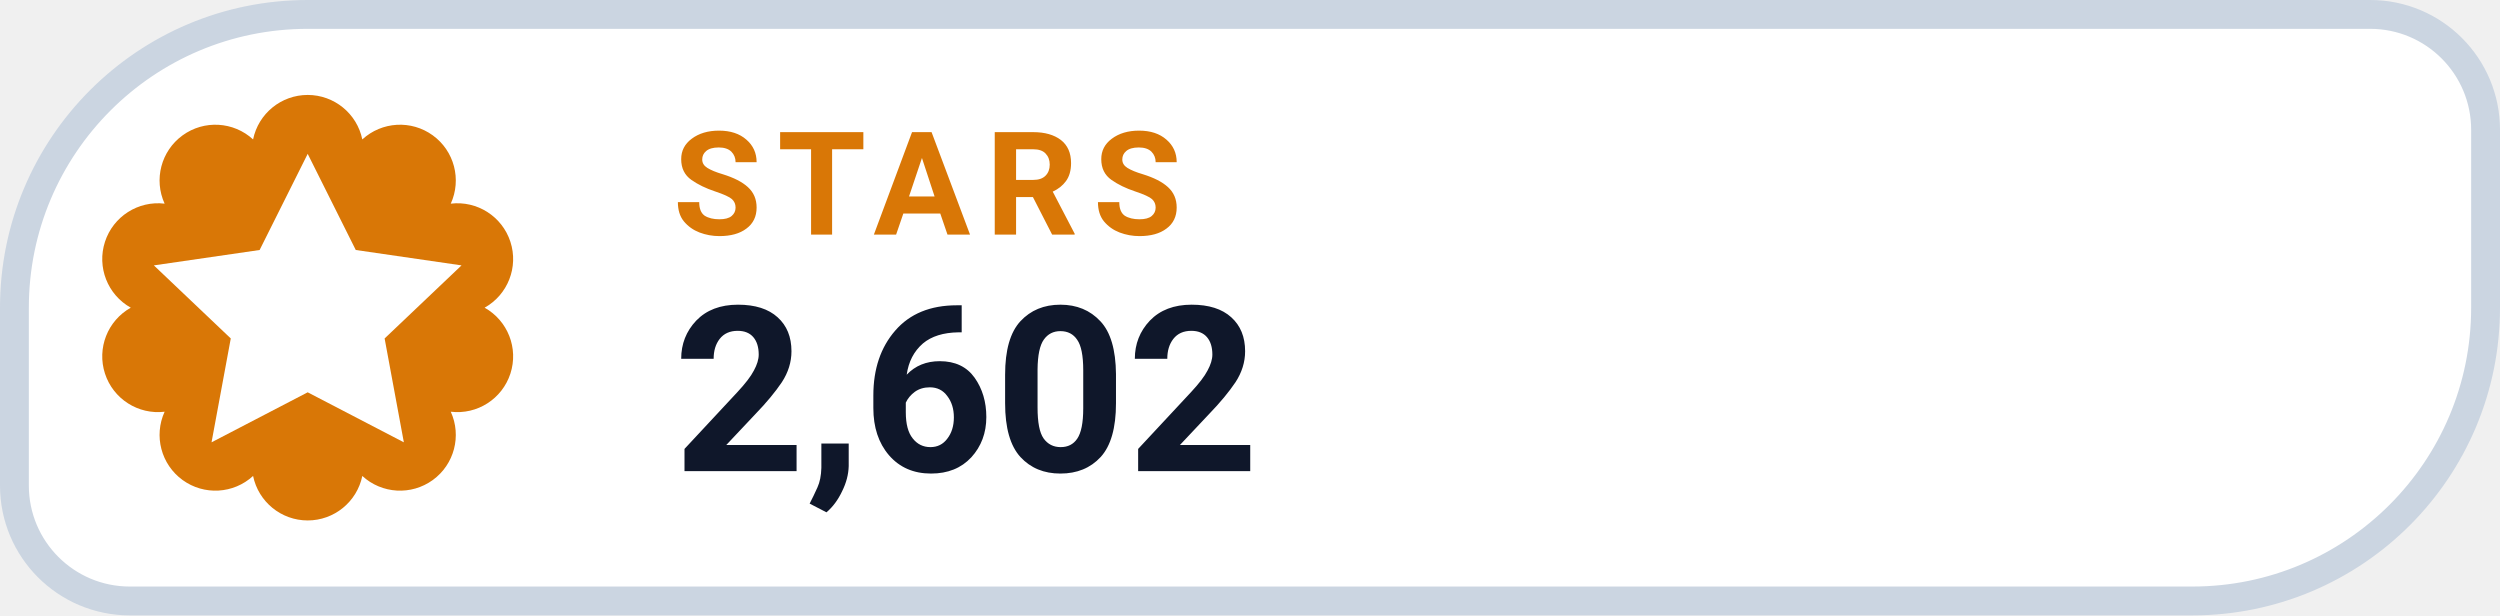
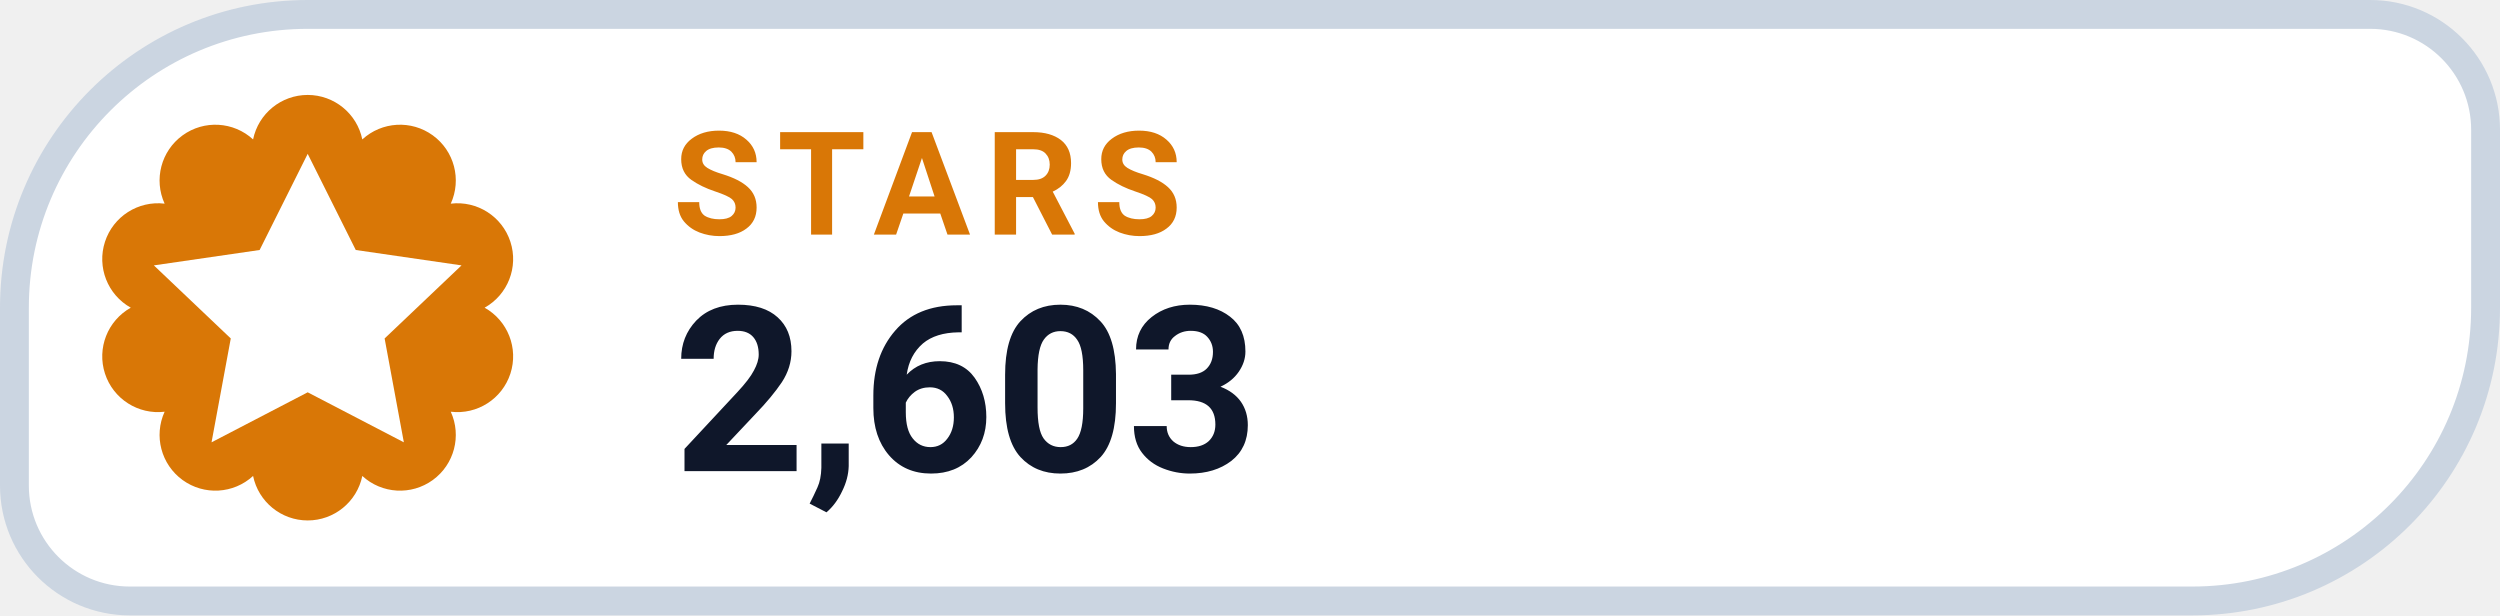
- <svg xmlns="http://www.w3.org/2000/svg" width="130" height="32" viewBox="0 0 130 32" role="img" aria-label="STARS 2,602">
+ <svg xmlns="http://www.w3.org/2000/svg" width="130" height="32" viewBox="0 0 130 32" role="img" aria-label="STARS 2,603">
  <path d="M 16.00 0.75 H 123.25 A 6.00 6.00 0 0 1 129.25 6.75 V 16.00 A 15.25 15.25 0 0 1 114.00 31.25 H 6.75 A 6.00 6.00 0 0 1 0.75 25.25 V 16.00 A 15.25 15.25 0 0 1 16.00 0.75 Z" fill="#FFFFFF" stroke="#CBD5E1" stroke-width="1.5" />
  <path d="M 13.16 7.25 A 2.90 2.90 0 0 1 18.84 7.25 A 2.90 2.90 0 0 1 23.44 10.59 A 2.90 2.90 0 0 1 25.20 16.00 A 2.90 2.90 0 0 1 23.44 21.41 A 2.90 2.90 0 0 1 18.84 24.75 A 2.90 2.90 0 0 1 13.16 24.75 A 2.90 2.90 0 0 1 8.56 21.41 A 2.90 2.90 0 0 1 6.80 16.00 A 2.90 2.90 0 0 1 8.56 10.59 A 2.90 2.90 0 0 1 13.16 7.25 Z" fill="#D97706" />
  <g transform="translate(16 16)" style="color:#FFFFFF;">
    <path d="M0 -8 l2.5 5 5.5 .8 -4 3.8 1 5.4 -5 -2.6 -5 2.6 1 -5.4 -4 -3.8 5.5 -.8 Z" fill="currentColor" />
  </g>
  <text x="35" y="12.2" fill="#D97706" font-family="-apple-system,BlinkMacSystemFont,'Segoe UI',Roboto,Helvetica,Arial,sans-serif" font-size="7.5" font-weight="700" letter-spacing=".8">STARS</text>
-   <text x="35" y="24.5" fill="#0F172A" font-family="-apple-system,BlinkMacSystemFont,'Segoe UI',Roboto,Helvetica,Arial,sans-serif" font-size="12" font-weight="750">2,602</text>
+   <text x="35" y="24.5" fill="#0F172A" font-family="-apple-system,BlinkMacSystemFont,'Segoe UI',Roboto,Helvetica,Arial,sans-serif" font-size="12" font-weight="750">2,603</text>
</svg>
